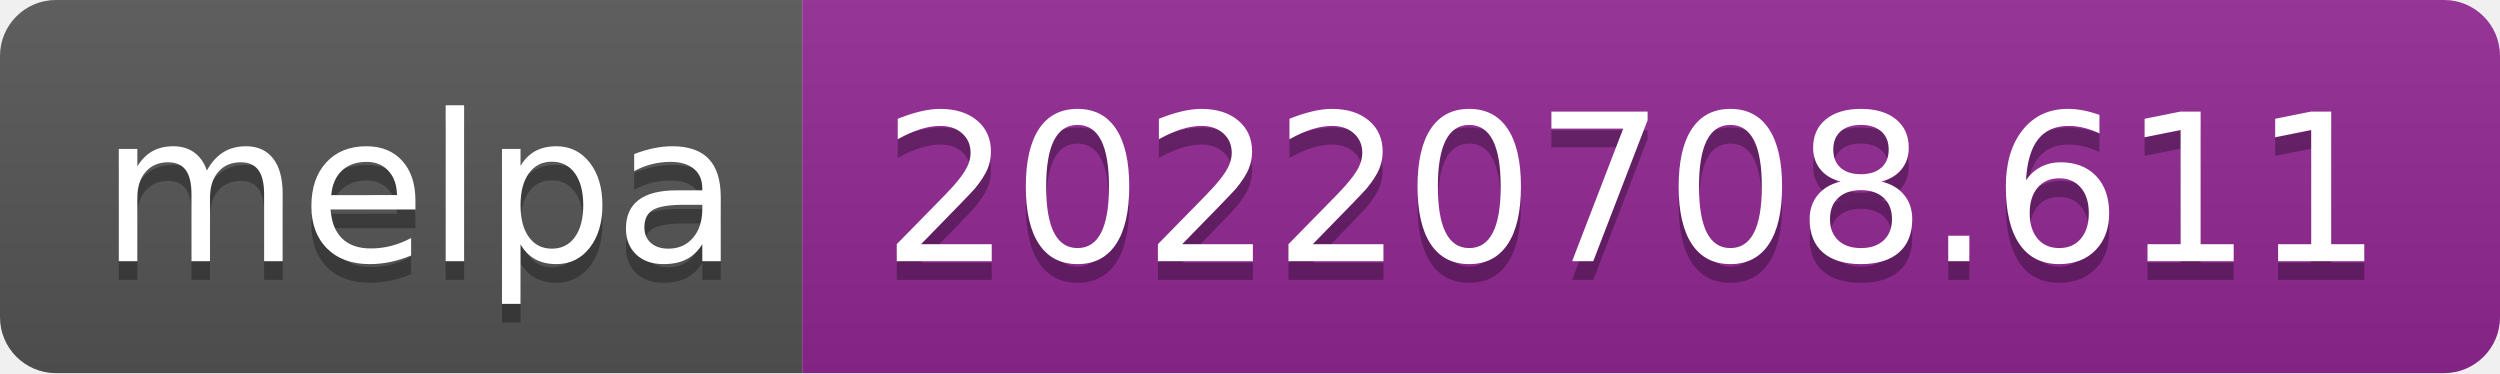
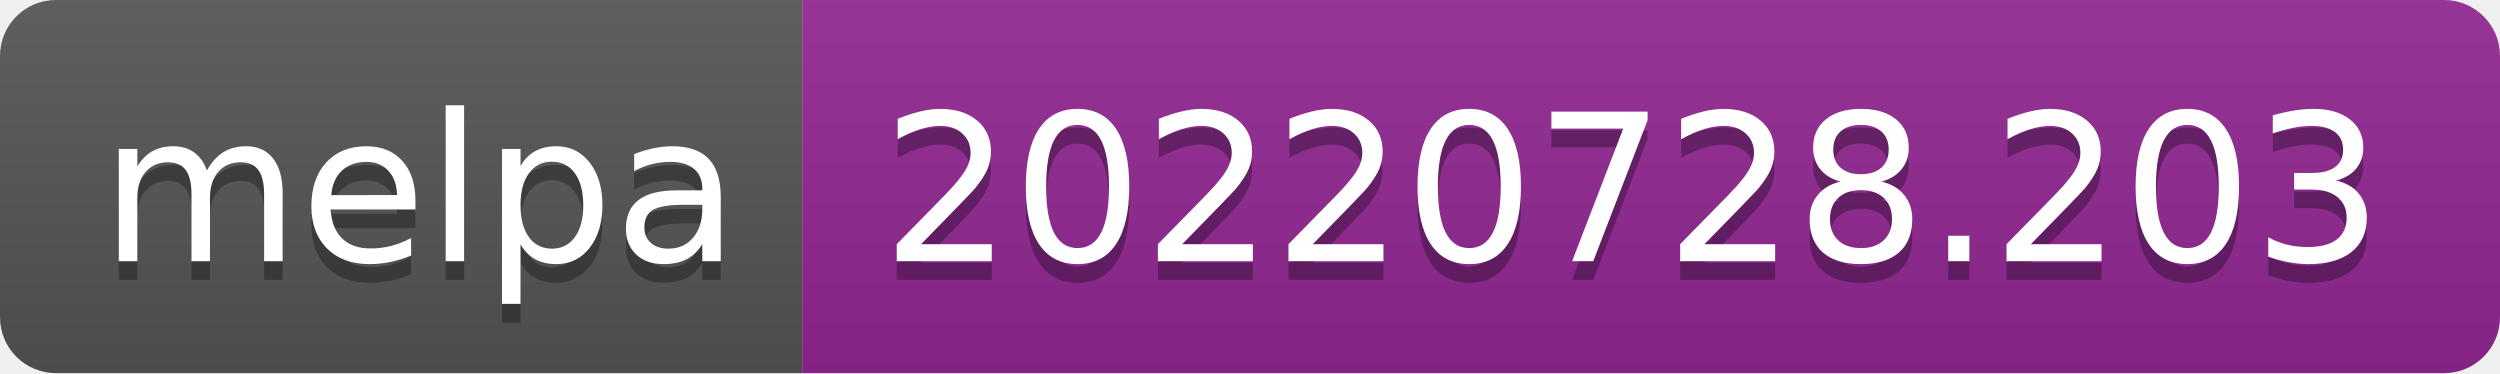
- <svg xmlns="http://www.w3.org/2000/svg" width="134" height="20" role="img" aria-label="melpa: 20220708.611">
+ <svg xmlns="http://www.w3.org/2000/svg" width="134" height="20" role="img" aria-label="melpa: 20220728.203">
  <linearGradient id="s" x2="0" y2="100%">
    <stop offset="0" stop-color="#bbb" stop-opacity=".1" />
    <stop offset="1" stop-opacity=".1" />
  </linearGradient>
  <clipPath id="r">
    <rect width="134" height="20" rx="3" fill="#fff" />
  </clipPath>
  <g clip-path="url(#r)">
    <rect width="43" height="20" fill="#555" />
    <rect x="43" width="91" height="20" fill="#922793" />
    <rect width="134" height="20" fill="url(#s)" />
  </g>
  <g fill="#fff" text-anchor="middle" font-family="Verdana,Geneva,DejaVu Sans,sans-serif" text-rendering="geometricPrecision" font-size="110">
    <text aria-hidden="true" x="225" y="150" fill="#010101" fill-opacity=".3" transform="scale(.1)" textLength="330">melpa</text>
    <text x="225" y="140" transform="scale(.1)" fill="#fff" textLength="330">melpa</text>
-     <text aria-hidden="true" x="875" y="150" fill="#010101" fill-opacity=".3" transform="scale(.1)" textLength="810">20220708.611</text>
-     <text x="875" y="140" transform="scale(.1)" fill="#fff" textLength="810">20220708.611</text>
+     <text aria-hidden="true" x="875" y="150" fill="#010101" fill-opacity=".3" transform="scale(.1)" textLength="810">20220728.203</text>
+     <text x="875" y="140" transform="scale(.1)" fill="#fff" textLength="810">20220728.203</text>
  </g>
</svg>
